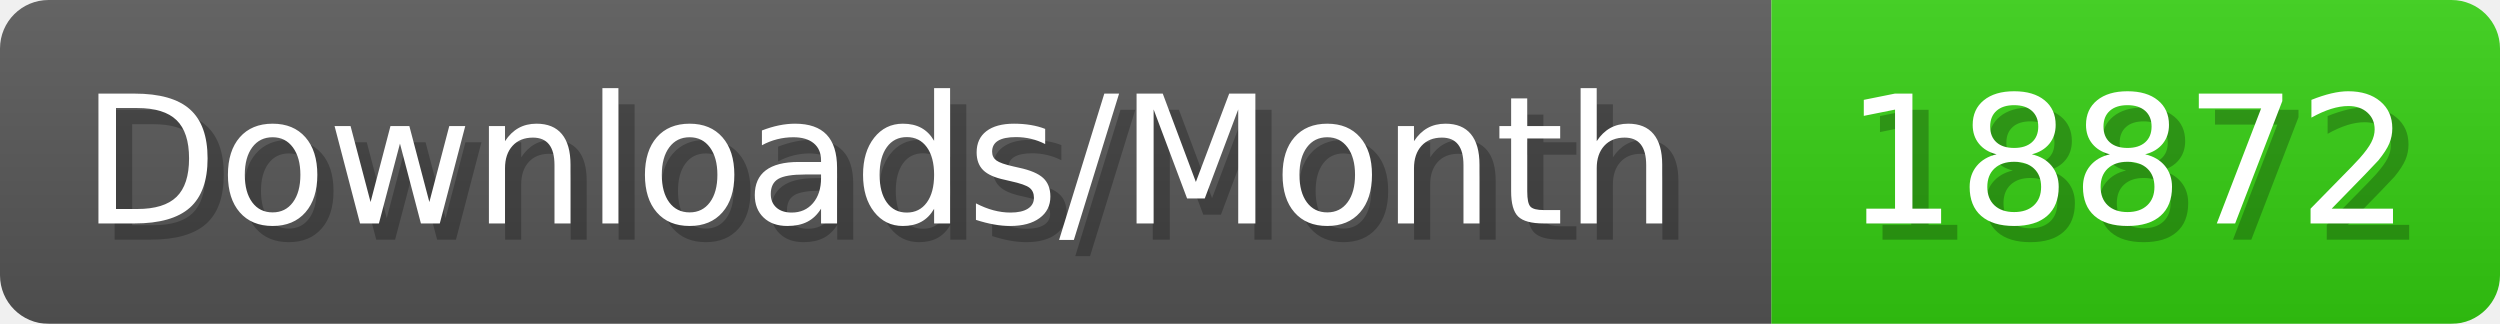
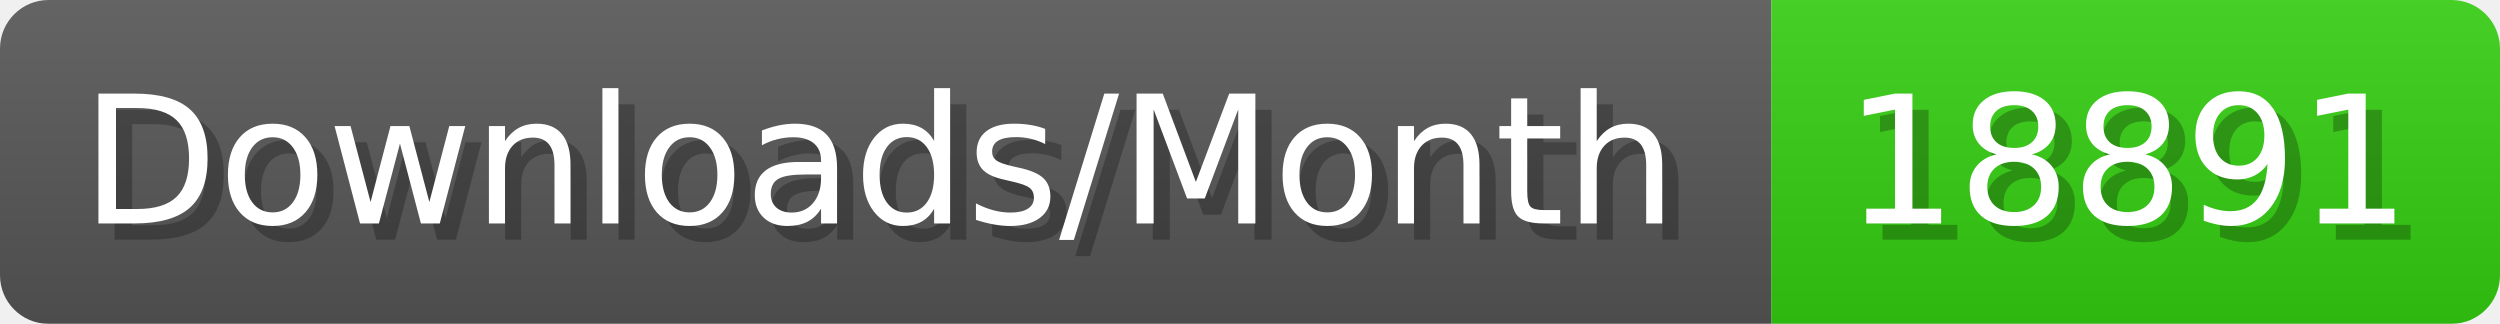
- <svg xmlns="http://www.w3.org/2000/svg" width="154.4" height="20" viewBox="0 0 1544 200" role="img" aria-label="Downloads/Month: 18872">
+ <svg xmlns="http://www.w3.org/2000/svg" width="154.4" height="20" viewBox="0 0 1544 200" role="img" aria-label="Downloads/Month: 18891">
  <linearGradient id="YlXUI" x2="0" y2="100%">
    <stop offset="0" stop-opacity=".1" stop-color="#EEE" />
    <stop offset="1" stop-opacity=".1" />
  </linearGradient>
  <mask id="JHhop">
    <rect width="1544" height="200" rx="30" fill="#FFF" />
  </mask>
  <g mask="url(#JHhop)">
    <rect width="1094" height="200" fill="#555" />
    <rect width="450" height="200" fill="#3C1" x="1094" />
    <rect width="1544" height="200" fill="url(#YlXUI)" />
  </g>
  <g aria-hidden="true" fill="#fff" text-anchor="start" font-family="Verdana,DejaVu Sans,sans-serif" font-size="110">
    <text x="60" y="148" textLength="994" fill="#000" opacity="0.25">Downloads/Month</text>
    <text x="50" y="138" textLength="994">Downloads/Month</text>
-     <text x="1149" y="148" textLength="350" fill="#000" opacity="0.25">18872</text>
-     <text x="1139" y="138" textLength="350">18872</text>
+     <text x="1149" y="148" textLength="350" fill="#000" opacity="0.25">18891</text>
+     <text x="1139" y="138" textLength="350">18891</text>
  </g>
</svg>
